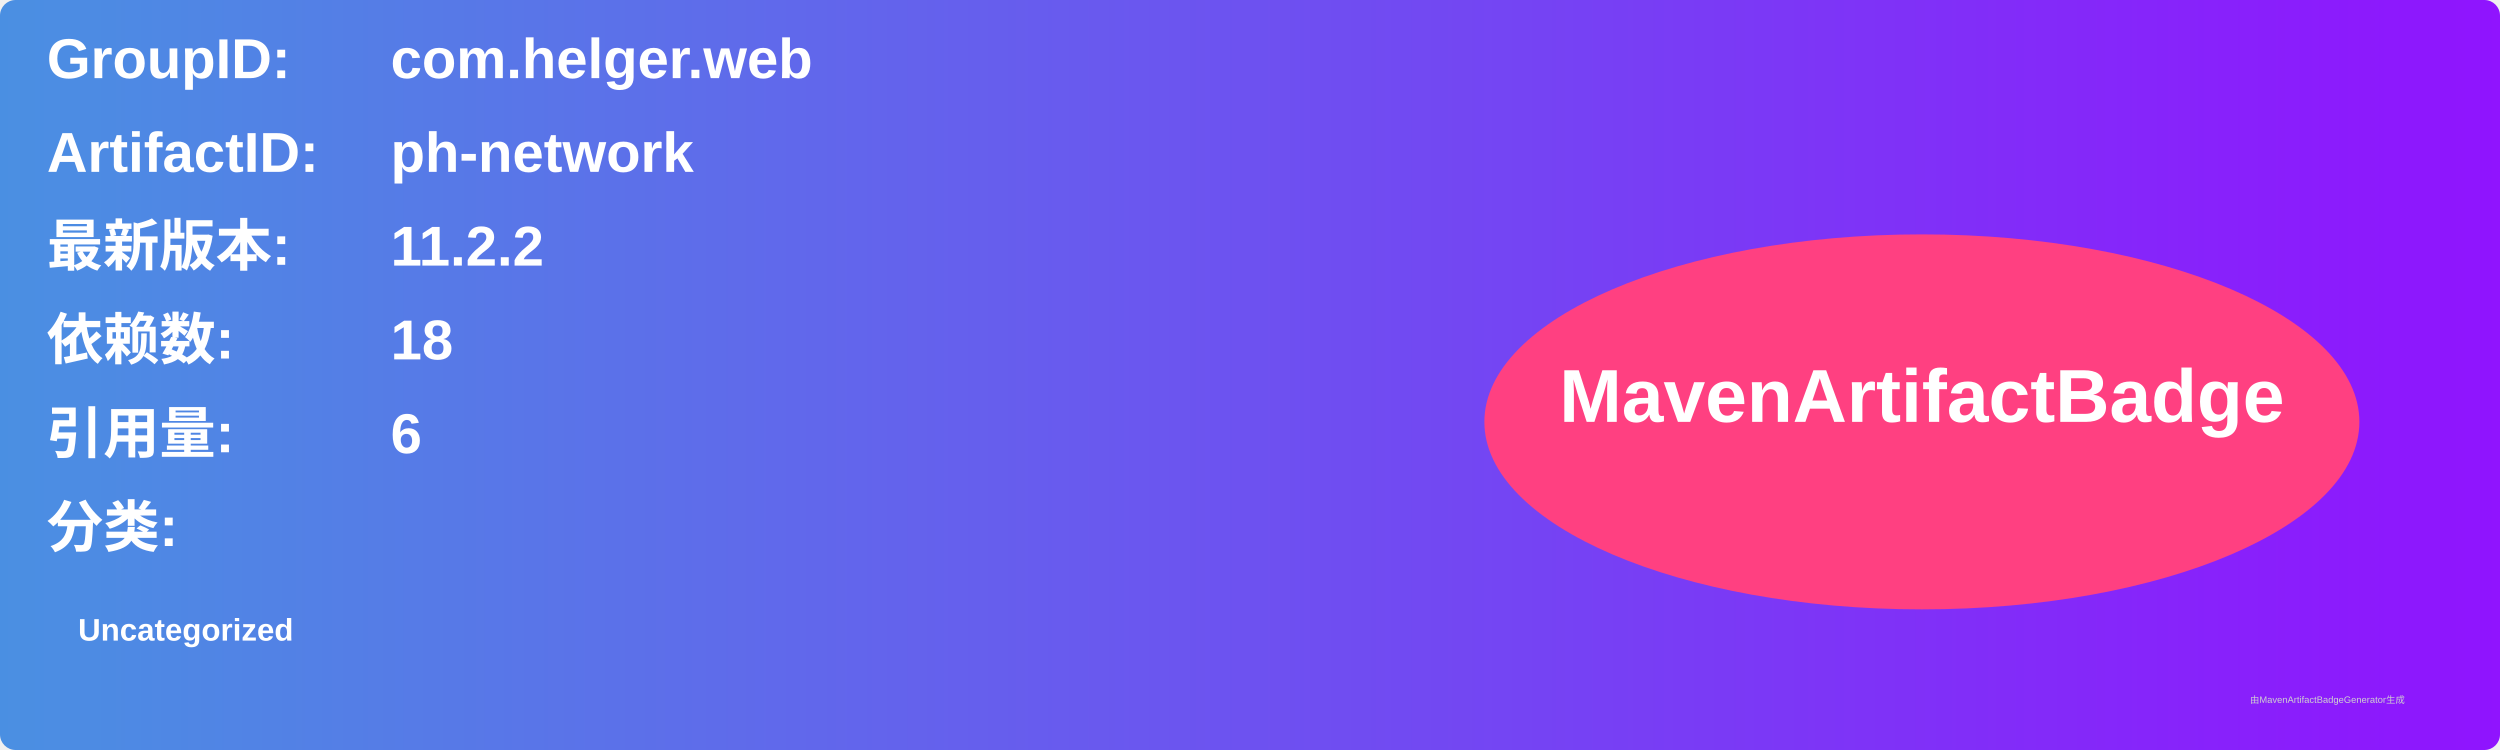
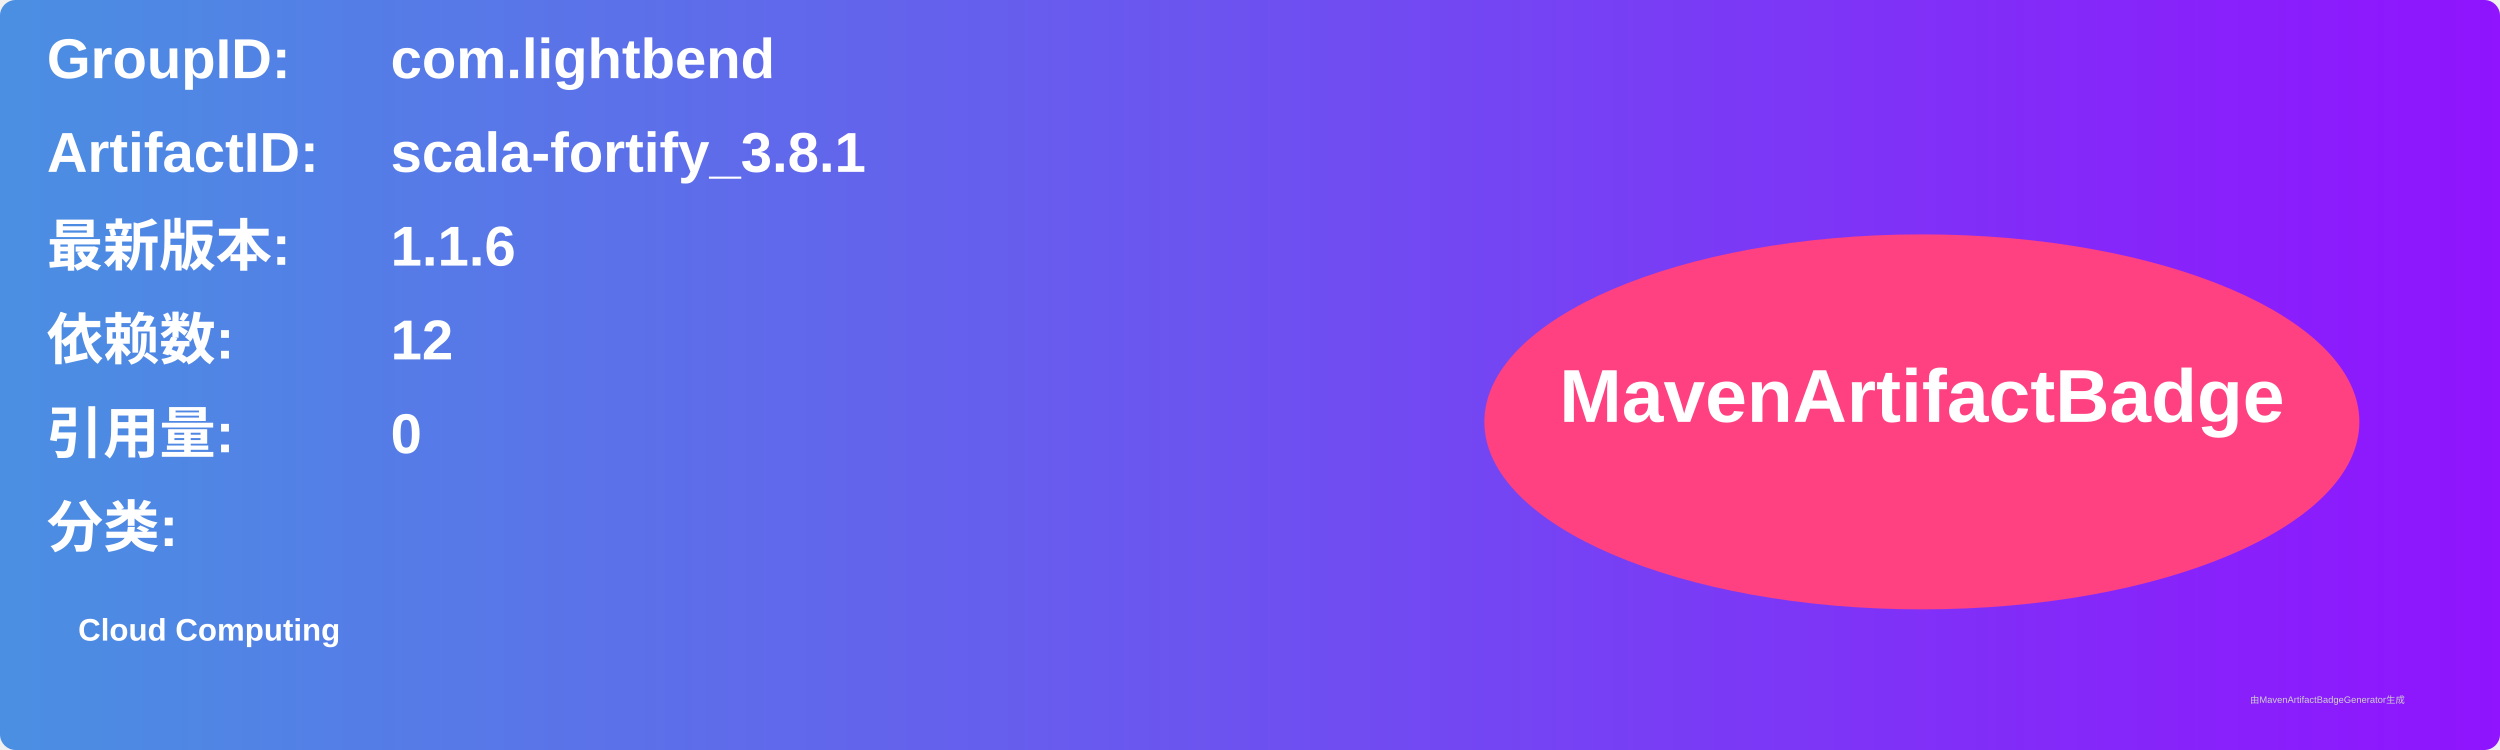
<svg xmlns="http://www.w3.org/2000/svg" width="800" height="240" viewBox="0 0 800 240">
  <linearGradient id="grad" x1="0%" y1="0%" x2="100%" y2="0%">
    <stop offset="0%" stop-color="#4a90e2" />
    <stop offset="100%" stop-color="#9013fe" />
  </linearGradient>
  <rect width="100%" height="100%" rx="5" ry="5" fill="url(#grad)" />
  <g transform="translate(15, 15)">
    <text x="0" y="10" font-family="Arial" font-size="18" fill="white" font-weight="bold" width="260">GroupID:</text>
-     <text x="110" y="10" font-family="Arial" font-size="18" fill="white" font-weight="bold" width="460">com.helger.web</text>
+     <text x="110" y="10" font-family="Arial" font-size="18" fill="white" font-weight="bold" width="460">com.lightbend</text>
    <text x="0" y="40" font-family="Arial" font-size="18" fill="white" font-weight="bold" width="260">ArtifactID:</text>
-     <text x="110" y="40" font-family="Arial" font-size="18" fill="white" font-weight="bold" width="460">ph-network</text>
+     <text x="110" y="40" font-family="Arial" font-size="18" fill="white" font-weight="bold" width="460">scala-fortify_3.8.1</text>
    <text x="0" y="70" font-family="Arial" font-size="18" fill="white" font-weight="bold">最新版本:</text>
    <text x="110" y="70" font-family="Arial" font-size="18" fill="white" font-weight="bold">
-       <tspan font-weight="bold">11.2.2</tspan>
+       <tspan font-weight="bold">1.1.6</tspan>
    </text>
    <text x="0" y="100" font-family="Arial" font-size="18" fill="white" font-weight="bold">依赖数: </text>
    <text x="110" y="100" font-family="Arial" font-size="18" fill="white">
-       <tspan font-weight="bold">18</tspan>
+       <tspan font-weight="bold">12</tspan>
    </text>
    <text x="0" y="130" font-family="Arial" font-size="18" fill="white" font-weight="bold">引用量: </text>
    <text x="110" y="130" font-family="Arial" font-size="18" fill="white">
-       <tspan font-weight="bold">6</tspan>
+       <tspan font-weight="bold">0</tspan>
    </text>
    <text x="0" y="160" font-family="Arial" font-size="18" fill="white" font-weight="bold">分类:</text>
    <text x="10" y="190" font-family="Arial" font-size="10" fill="white">
-       <tspan font-weight="bold">Uncategorized</tspan>
+       <tspan font-weight="bold">Cloud Computing</tspan>
    </text>
    <ellipse cx="600" cy="120" rx="140" ry="60" fill="#ff4081" />
    <text x="600" y="120" text-anchor="middle" font-family="Arial" font-size="24" fill="white" font-weight="bold">MavenArtifactBadge</text>
  </g>
  <text x="720" y="225" font-family="Arial" font-size="3" fill="#d0d0d0">由MavenArtifactBadgeGenerator生成</text>
</svg>
